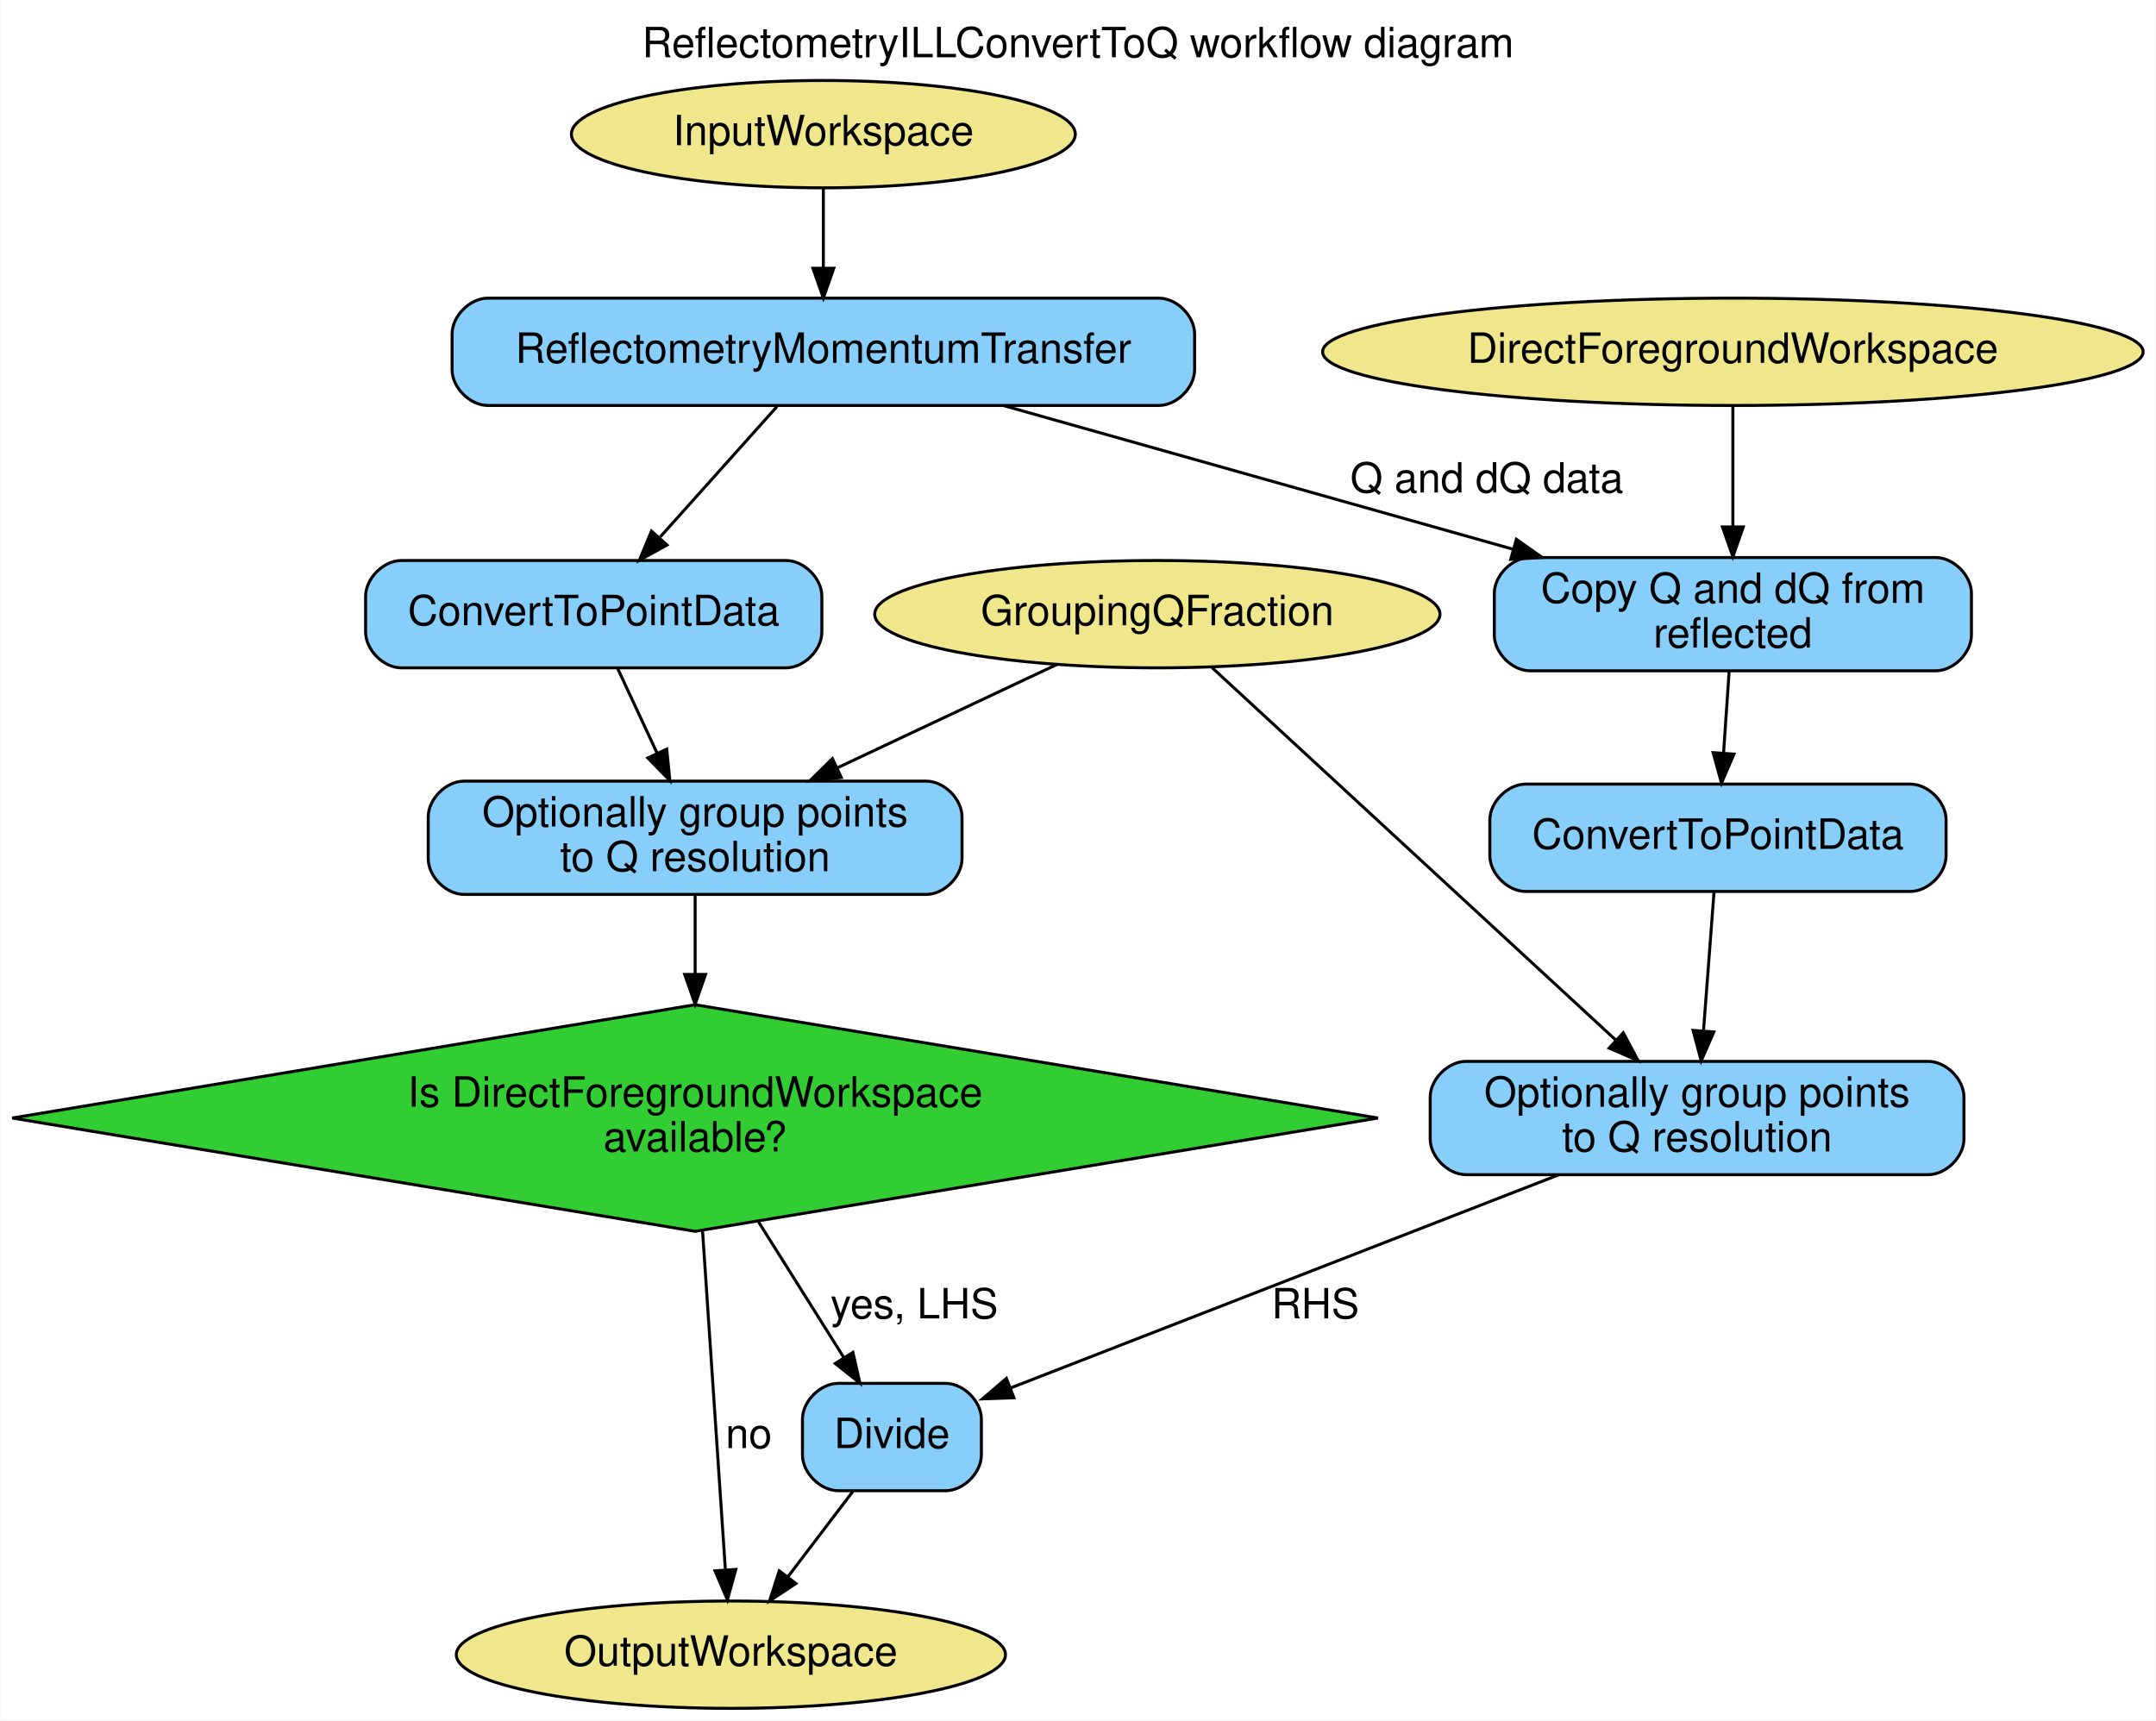
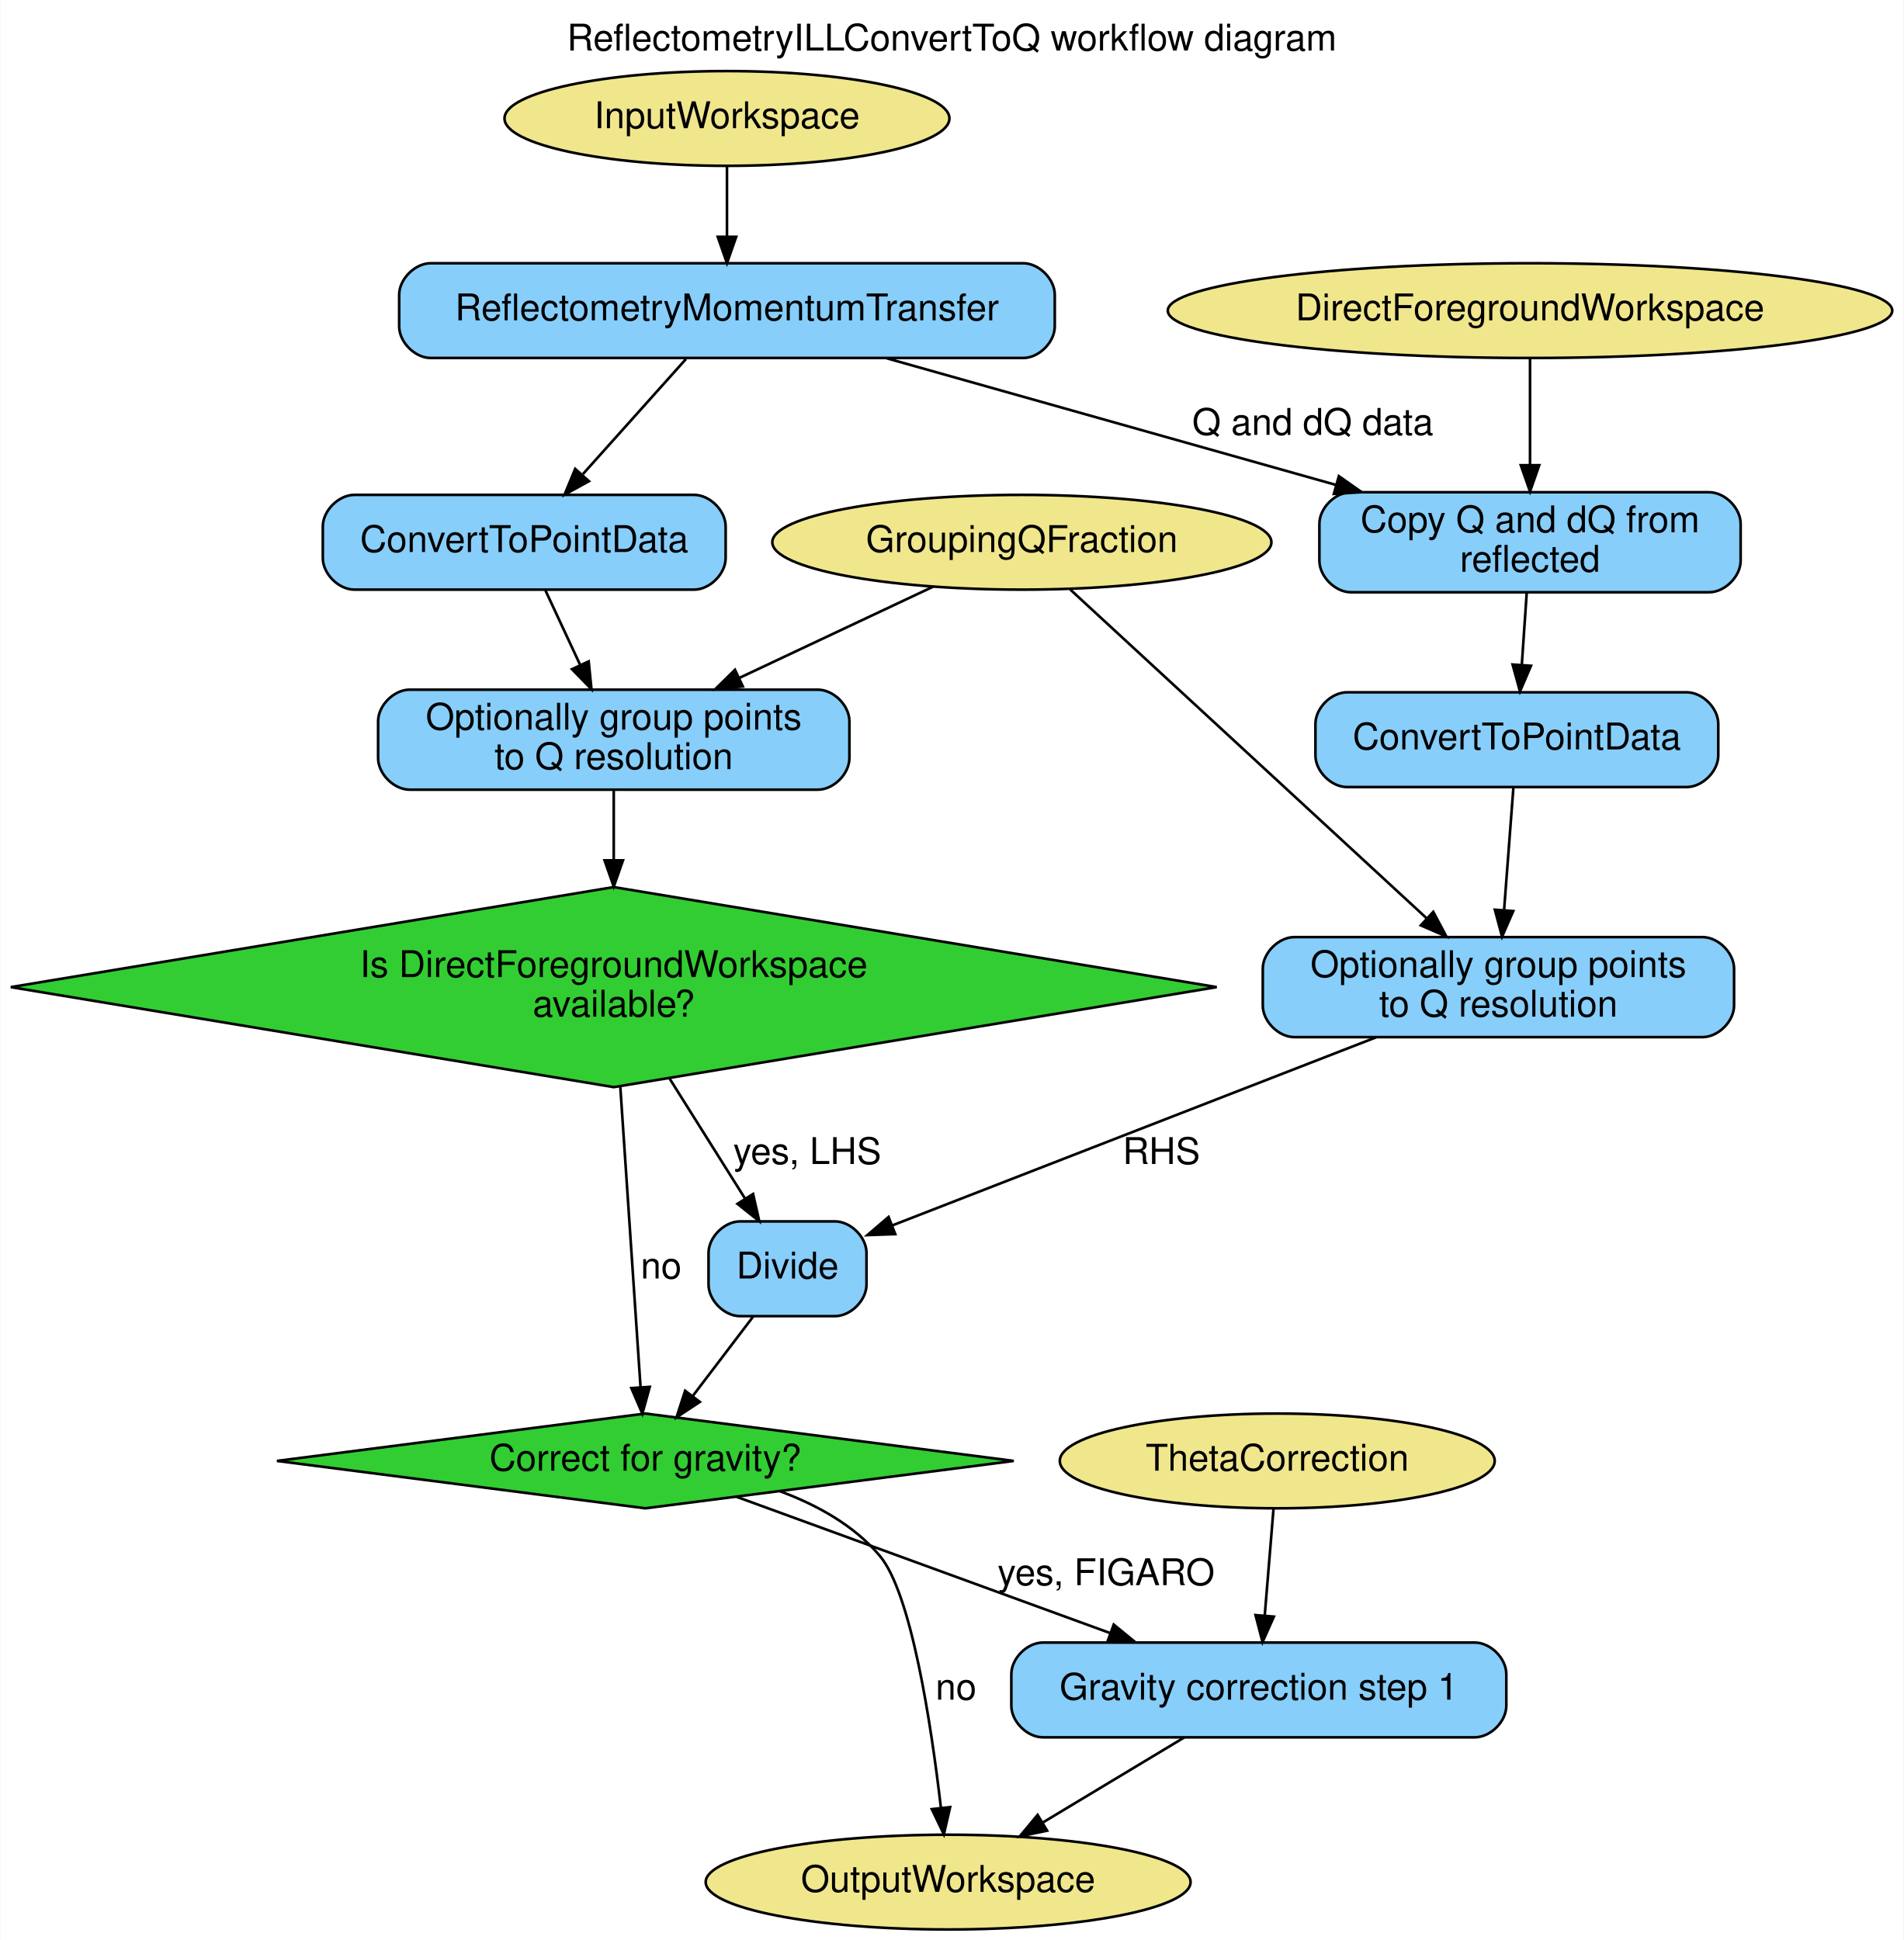
- <svg xmlns="http://www.w3.org/2000/svg" width="723pt" height="577pt" viewBox="0.00 0.00 722.79 577.00">
-   <g id="graph0" class="graph" transform="scale(1 1) rotate(0) translate(4 573)">
-     <polygon fill="white" stroke="transparent" points="-4,4 -4,-573 718.79,-573 718.79,4 -4,4" />
-     <text text-anchor="middle" x="357.39" y="-553.8" font-family="Helvetica,sans-Serif" font-size="14.00">ReflectometryILLConvertToQ workflow diagram</text>
+ <svg xmlns="http://www.w3.org/2000/svg" width="723pt" height="737pt" viewBox="0.00 0.00 722.79 737.00">
+   <g id="graph0" class="graph" transform="scale(1 1) rotate(0) translate(4 733)">
+     <polygon fill="white" stroke="transparent" points="-4,4 -4,-733 718.79,-733 718.79,4 -4,4" />
+     <text text-anchor="middle" x="357.39" y="-713.8" font-family="Helvetica,sans-Serif" font-size="14.00">ReflectometryILLConvertToQ workflow diagram</text>
    <g id="node1" class="node">
-       <ellipse fill="khaki" stroke="black" cx="272" cy="-528" rx="84.49" ry="18" />
-       <text text-anchor="middle" x="272" y="-524.3" font-family="Helvetica,sans-Serif" font-size="14.00">InputWorkspace</text>
+       <ellipse fill="khaki" stroke="black" cx="272" cy="-688" rx="84.49" ry="18" />
+       <text text-anchor="middle" x="272" y="-684.3" font-family="Helvetica,sans-Serif" font-size="14.00">InputWorkspace</text>
+     </g>
+     <g id="node9" class="node">
+       <path fill="lightskyblue" stroke="black" d="M384.5,-633C384.5,-633 159.5,-633 159.5,-633 153.5,-633 147.5,-627 147.5,-621 147.5,-621 147.5,-609 147.5,-609 147.5,-603 153.5,-597 159.5,-597 159.5,-597 384.5,-597 384.5,-597 390.5,-597 396.5,-603 396.5,-609 396.5,-609 396.5,-621 396.5,-621 396.5,-627 390.5,-633 384.5,-633" />
+       <text text-anchor="middle" x="272" y="-611.3" font-family="Helvetica,sans-Serif" font-size="14.00">ReflectometryMomentumTransfer</text>
+     </g>
+     <g id="edge1" class="edge">
+       <path fill="none" stroke="black" d="M272,-669.81C272,-661.79 272,-652.05 272,-643.07" />
+       <polygon fill="black" stroke="black" points="275.5,-643.03 272,-633.03 268.5,-643.03 275.5,-643.03" />
+     </g>
+     <g id="node2" class="node">
+       <ellipse fill="khaki" stroke="black" cx="356" cy="-18" rx="92.08" ry="18" />
+       <text text-anchor="middle" x="356" y="-14.3" font-family="Helvetica,sans-Serif" font-size="14.00">OutputWorkspace</text>
+     </g>
+     <g id="node3" class="node">
+       <ellipse fill="khaki" stroke="black" cx="577" cy="-615" rx="137.58" ry="18" />
+       <text text-anchor="middle" x="577" y="-611.3" font-family="Helvetica,sans-Serif" font-size="14.00">DirectForegroundWorkspace</text>
+     </g>
+     <g id="node6" class="node">
+       <path fill="lightskyblue" stroke="black" d="M645,-546C645,-546 509,-546 509,-546 503,-546 497,-540 497,-534 497,-534 497,-520 497,-520 497,-514 503,-508 509,-508 509,-508 645,-508 645,-508 651,-508 657,-514 657,-520 657,-520 657,-534 657,-534 657,-540 651,-546 645,-546" />
+       <text text-anchor="middle" x="577" y="-530.8" font-family="Helvetica,sans-Serif" font-size="14.00">Copy Q and dQ from</text>
+       <text text-anchor="middle" x="577" y="-515.8" font-family="Helvetica,sans-Serif" font-size="14.00">reflected</text>
+     </g>
+     <g id="edge12" class="edge">
+       <path fill="none" stroke="black" d="M577,-596.6C577,-585.06 577,-569.65 577,-556.36" />
+       <polygon fill="black" stroke="black" points="580.5,-556.27 577,-546.27 573.5,-556.27 580.5,-556.27" />
+     </g>
+     <g id="node4" class="node">
+       <ellipse fill="khaki" stroke="black" cx="384" cy="-527" rx="94.78" ry="18" />
+       <text text-anchor="middle" x="384" y="-523.3" font-family="Helvetica,sans-Serif" font-size="14.00">GroupingQFraction</text>
    </g>
    <g id="node8" class="node">
-       <path fill="lightskyblue" stroke="black" d="M384.5,-473C384.5,-473 159.5,-473 159.5,-473 153.5,-473 147.5,-467 147.5,-461 147.5,-461 147.5,-449 147.5,-449 147.5,-443 153.5,-437 159.5,-437 159.5,-437 384.5,-437 384.5,-437 390.5,-437 396.5,-443 396.5,-449 396.5,-449 396.5,-461 396.5,-461 396.5,-467 390.5,-473 384.5,-473" />
-       <text text-anchor="middle" x="272" y="-451.3" font-family="Helvetica,sans-Serif" font-size="14.00">ReflectometryMomentumTransfer</text>
+       <path fill="lightskyblue" stroke="black" d="M642.5,-377C642.5,-377 487.5,-377 487.5,-377 481.5,-377 475.5,-371 475.5,-365 475.5,-365 475.5,-351 475.5,-351 475.5,-345 481.5,-339 487.5,-339 487.5,-339 642.5,-339 642.5,-339 648.5,-339 654.5,-345 654.5,-351 654.5,-351 654.5,-365 654.5,-365 654.5,-371 648.5,-377 642.5,-377" />
+       <text text-anchor="middle" x="565" y="-361.8" font-family="Helvetica,sans-Serif" font-size="14.00">Optionally group points</text>
+       <text text-anchor="middle" x="565" y="-346.8" font-family="Helvetica,sans-Serif" font-size="14.00">to Q resolution</text>
    </g>
-     <g id="edge1" class="edge">
-       <path fill="none" stroke="black" d="M272,-509.81C272,-501.79 272,-492.05 272,-483.07" />
-       <polygon fill="black" stroke="black" points="275.5,-483.03 272,-473.03 268.5,-483.03 275.5,-483.03" />
+     <g id="edge18" class="edge">
+       <path fill="none" stroke="black" d="M402.35,-509.07C434.32,-479.57 500.37,-418.63 537.72,-384.17" />
+       <polygon fill="black" stroke="black" points="540.25,-386.59 545.23,-377.24 535.51,-381.45 540.25,-386.59" />
    </g>
-     <g id="node2" class="node">
-       <ellipse fill="khaki" stroke="black" cx="241" cy="-18" rx="92.08" ry="18" />
-       <text text-anchor="middle" x="241" y="-14.3" font-family="Helvetica,sans-Serif" font-size="14.00">OutputWorkspace</text>
+     <g id="node11" class="node">
+       <path fill="lightskyblue" stroke="black" d="M306.5,-471C306.5,-471 151.5,-471 151.5,-471 145.5,-471 139.5,-465 139.5,-459 139.5,-459 139.5,-445 139.5,-445 139.5,-439 145.5,-433 151.5,-433 151.5,-433 306.5,-433 306.5,-433 312.5,-433 318.5,-439 318.5,-445 318.5,-445 318.5,-459 318.5,-459 318.5,-465 312.5,-471 306.5,-471" />
+       <text text-anchor="middle" x="229" y="-455.8" font-family="Helvetica,sans-Serif" font-size="14.00">Optionally group points</text>
+       <text text-anchor="middle" x="229" y="-440.8" font-family="Helvetica,sans-Serif" font-size="14.00">to Q resolution</text>
    </g>
-     <g id="node3" class="node">
-       <ellipse fill="khaki" stroke="black" cx="577" cy="-455" rx="137.58" ry="18" />
-       <text text-anchor="middle" x="577" y="-451.3" font-family="Helvetica,sans-Serif" font-size="14.00">DirectForegroundWorkspace</text>
+     <g id="edge17" class="edge">
+       <path fill="none" stroke="black" d="M350.37,-510.16C328.83,-500.02 300.55,-486.7 276.71,-475.47" />
+       <polygon fill="black" stroke="black" points="278.02,-472.22 267.48,-471.12 275.04,-478.55 278.02,-472.22" />
    </g>
    <g id="node5" class="node">
-       <path fill="lightskyblue" stroke="black" d="M645,-386C645,-386 509,-386 509,-386 503,-386 497,-380 497,-374 497,-374 497,-360 497,-360 497,-354 503,-348 509,-348 509,-348 645,-348 645,-348 651,-348 657,-354 657,-360 657,-360 657,-374 657,-374 657,-380 651,-386 645,-386" />
-       <text text-anchor="middle" x="577" y="-370.8" font-family="Helvetica,sans-Serif" font-size="14.00">Copy Q and dQ from</text>
-       <text text-anchor="middle" x="577" y="-355.8" font-family="Helvetica,sans-Serif" font-size="14.00">reflected</text>
+       <ellipse fill="khaki" stroke="black" cx="481" cy="-178" rx="82.59" ry="18" />
+       <text text-anchor="middle" x="481" y="-174.3" font-family="Helvetica,sans-Serif" font-size="14.00">ThetaCorrection</text>
+     </g>
+     <g id="node12" class="node">
+       <path fill="lightskyblue" stroke="black" d="M556,-109C556,-109 392,-109 392,-109 386,-109 380,-103 380,-97 380,-97 380,-85 380,-85 380,-79 386,-73 392,-73 392,-73 556,-73 556,-73 562,-73 568,-79 568,-85 568,-85 568,-97 568,-97 568,-103 562,-109 556,-109" />
+       <text text-anchor="middle" x="474" y="-87.3" font-family="Helvetica,sans-Serif" font-size="14.00">Gravity correction step 1</text>
+     </g>
+     <g id="edge9" class="edge">
+       <path fill="none" stroke="black" d="M479.58,-159.8C478.63,-148.16 477.34,-132.55 476.24,-119.24" />
+       <polygon fill="black" stroke="black" points="479.72,-118.85 475.41,-109.18 472.75,-119.43 479.72,-118.85" />
+     </g>
+     <g id="node7" class="node">
+       <path fill="lightskyblue" stroke="black" d="M636.5,-470C636.5,-470 507.5,-470 507.5,-470 501.5,-470 495.5,-464 495.5,-458 495.5,-458 495.5,-446 495.5,-446 495.5,-440 501.5,-434 507.5,-434 507.5,-434 636.5,-434 636.5,-434 642.5,-434 648.5,-440 648.5,-446 648.5,-446 648.5,-458 648.5,-458 648.5,-464 642.5,-470 636.5,-470" />
+       <text text-anchor="middle" x="572" y="-448.3" font-family="Helvetica,sans-Serif" font-size="14.00">ConvertToPointData</text>
+     </g>
+     <g id="edge14" class="edge">
+       <path fill="none" stroke="black" d="M575.76,-507.96C575.2,-499.7 574.52,-489.74 573.89,-480.57" />
+       <polygon fill="black" stroke="black" points="577.36,-480.07 573.19,-470.33 570.38,-480.55 577.36,-480.07" />
+     </g>
+     <g id="edge15" class="edge">
+       <path fill="none" stroke="black" d="M570.68,-433.7C569.7,-420.71 568.32,-402.65 567.17,-387.54" />
+       <polygon fill="black" stroke="black" points="570.63,-386.88 566.38,-377.17 563.65,-387.41 570.63,-386.88" />
+     </g>
+     <g id="node13" class="node">
+       <path fill="lightskyblue" stroke="black" d="M313,-269C313,-269 277,-269 277,-269 271,-269 265,-263 265,-257 265,-257 265,-245 265,-245 265,-239 271,-233 277,-233 277,-233 313,-233 313,-233 319,-233 325,-239 325,-245 325,-245 325,-257 325,-257 325,-263 319,-269 313,-269" />
+       <text text-anchor="middle" x="295" y="-247.3" font-family="Helvetica,sans-Serif" font-size="14.00">Divide</text>
+     </g>
+     <g id="edge16" class="edge">
+       <path fill="none" stroke="black" d="M518.59,-338.95C466.82,-318.82 383.93,-286.59 334.95,-267.53" />
+       <polygon fill="black" stroke="black" points="335.91,-264.16 325.33,-263.79 333.38,-270.68 335.91,-264.16" />
+       <text text-anchor="middle" x="437" y="-290.8" font-family="Helvetica,sans-Serif" font-size="14.00">RHS</text>
+     </g>
+     <g id="edge13" class="edge">
+       <path fill="none" stroke="black" d="M332.62,-596.91C381.67,-583.08 450.92,-563.55 503.19,-548.81" />
+       <polygon fill="black" stroke="black" points="504.4,-552.11 513.07,-546.02 502.5,-545.37 504.4,-552.11" />
+       <text text-anchor="middle" x="494.5" y="-567.8" font-family="Helvetica,sans-Serif" font-size="14.00">Q and dQ data</text>
+     </g>
+     <g id="node10" class="node">
+       <path fill="lightskyblue" stroke="black" d="M259.5,-545C259.5,-545 130.5,-545 130.5,-545 124.5,-545 118.5,-539 118.5,-533 118.5,-533 118.5,-521 118.5,-521 118.5,-515 124.5,-509 130.5,-509 130.5,-509 259.5,-509 259.5,-509 265.5,-509 271.5,-515 271.5,-521 271.5,-521 271.5,-533 271.5,-533 271.5,-539 265.5,-545 259.5,-545" />
+       <text text-anchor="middle" x="195" y="-523.3" font-family="Helvetica,sans-Serif" font-size="14.00">ConvertToPointData</text>
+     </g>
+     <g id="edge2" class="edge">
+       <path fill="none" stroke="black" d="M256.42,-596.6C245.18,-584.04 229.84,-566.91 217.3,-552.91" />
+       <polygon fill="black" stroke="black" points="219.57,-550.2 210.3,-545.08 214.36,-554.87 219.57,-550.2" />
+     </g>
+     <g id="edge3" class="edge">
+       <path fill="none" stroke="black" d="M203.06,-508.7C207,-500.23 211.85,-489.82 216.28,-480.31" />
+       <polygon fill="black" stroke="black" points="219.48,-481.74 220.53,-471.19 213.13,-478.78 219.48,-481.74" />
+     </g>
+     <g id="node14" class="node">
+       <polygon fill="limegreen" stroke="black" points="229,-396 0,-358 229,-320 458,-358 229,-396" />
+       <text text-anchor="middle" x="229" y="-361.8" font-family="Helvetica,sans-Serif" font-size="14.00">Is DirectForegroundWorkspace</text>
+       <text text-anchor="middle" x="229" y="-346.8" font-family="Helvetica,sans-Serif" font-size="14.00">available?</text>
+     </g>
+     <g id="edge4" class="edge">
+       <path fill="none" stroke="black" d="M229,-432.82C229,-425.13 229,-415.78 229,-406.35" />
+       <polygon fill="black" stroke="black" points="232.5,-406.16 229,-396.16 225.5,-406.16 232.5,-406.16" />
+     </g>
+     <g id="edge10" class="edge">
+       <path fill="none" stroke="black" d="M445.74,-72.99C429.6,-63.28 409.2,-51.01 391.93,-40.62" />
+       <polygon fill="black" stroke="black" points="393.59,-37.54 383.22,-35.38 389.98,-43.53 393.59,-37.54" />
+     </g>
+     <g id="node15" class="node">
+       <polygon fill="limegreen" stroke="black" points="241,-196 101.08,-178 241,-160 380.92,-178 241,-196" />
+       <text text-anchor="middle" x="241" y="-174.3" font-family="Helvetica,sans-Serif" font-size="14.00">Correct for gravity?</text>
+     </g>
+     <g id="edge7" class="edge">
+       <path fill="none" stroke="black" d="M281.93,-232.81C275.07,-223.8 266.57,-212.61 259.09,-202.78" />
+       <polygon fill="black" stroke="black" points="261.69,-200.42 252.85,-194.58 256.11,-204.65 261.69,-200.42" />
+     </g>
+     <g id="edge6" class="edge">
+       <path fill="none" stroke="black" d="M250.06,-323.49C259.41,-308.62 270.23,-291.4 278.91,-277.59" />
+       <polygon fill="black" stroke="black" points="281.91,-279.4 284.27,-269.07 275.99,-275.67 281.91,-279.4" />
+       <text text-anchor="middle" x="302.5" y="-290.8" font-family="Helvetica,sans-Serif" font-size="14.00">yes, LHS</text>
+     </g>
+     <g id="edge5" class="edge">
+       <path fill="none" stroke="black" d="M231.49,-320.12C233.77,-286.2 237.11,-236.69 239.16,-206.23" />
+       <polygon fill="black" stroke="black" points="242.68,-206.14 239.86,-195.93 235.69,-205.67 242.68,-206.14" />
+       <text text-anchor="middle" x="247" y="-247.3" font-family="Helvetica,sans-Serif" font-size="14.00">no</text>
+     </g>
+     <g id="edge11" class="edge">
+       <path fill="none" stroke="black" d="M292.1,-166.5C306.17,-161.29 320.24,-153.53 330,-142 342.03,-127.78 349.58,-77.83 353.27,-46.13" />
+       <polygon fill="black" stroke="black" points="356.75,-46.48 354.38,-36.15 349.8,-45.71 356.75,-46.48" />
+       <text text-anchor="middle" x="359" y="-87.3" font-family="Helvetica,sans-Serif" font-size="14.00">no</text>
    </g>
    <g id="edge8" class="edge">
-       <path fill="none" stroke="black" d="M577,-436.6C577,-425.06 577,-409.65 577,-396.36" />
-       <polygon fill="black" stroke="black" points="580.5,-396.27 577,-386.27 573.5,-396.27 580.5,-396.27" />
-     </g>
-     <g id="node4" class="node">
-       <ellipse fill="khaki" stroke="black" cx="384" cy="-367" rx="94.78" ry="18" />
-       <text text-anchor="middle" x="384" y="-363.3" font-family="Helvetica,sans-Serif" font-size="14.00">GroupingQFraction</text>
-     </g>
-     <g id="node7" class="node">
-       <path fill="lightskyblue" stroke="black" d="M642.5,-217C642.5,-217 487.5,-217 487.5,-217 481.5,-217 475.5,-211 475.5,-205 475.5,-205 475.5,-191 475.5,-191 475.5,-185 481.5,-179 487.5,-179 487.5,-179 642.5,-179 642.5,-179 648.5,-179 654.5,-185 654.5,-191 654.5,-191 654.5,-205 654.5,-205 654.5,-211 648.5,-217 642.5,-217" />
-       <text text-anchor="middle" x="565" y="-201.8" font-family="Helvetica,sans-Serif" font-size="14.00">Optionally group points</text>
-       <text text-anchor="middle" x="565" y="-186.8" font-family="Helvetica,sans-Serif" font-size="14.00">to Q resolution</text>
-     </g>
-     <g id="edge14" class="edge">
-       <path fill="none" stroke="black" d="M402.35,-349.07C434.32,-319.57 500.37,-258.63 537.72,-224.17" />
-       <polygon fill="black" stroke="black" points="540.25,-226.59 545.23,-217.24 535.51,-221.45 540.25,-226.59" />
-     </g>
-     <g id="node10" class="node">
-       <path fill="lightskyblue" stroke="black" d="M306.5,-311C306.5,-311 151.5,-311 151.5,-311 145.5,-311 139.5,-305 139.5,-299 139.5,-299 139.5,-285 139.5,-285 139.5,-279 145.5,-273 151.5,-273 151.5,-273 306.5,-273 306.5,-273 312.5,-273 318.5,-279 318.5,-285 318.5,-285 318.5,-299 318.5,-299 318.5,-305 312.5,-311 306.5,-311" />
-       <text text-anchor="middle" x="229" y="-295.8" font-family="Helvetica,sans-Serif" font-size="14.00">Optionally group points</text>
-       <text text-anchor="middle" x="229" y="-280.8" font-family="Helvetica,sans-Serif" font-size="14.00">to Q resolution</text>
-     </g>
-     <g id="edge13" class="edge">
-       <path fill="none" stroke="black" d="M350.37,-350.16C328.83,-340.02 300.55,-326.7 276.71,-315.47" />
-       <polygon fill="black" stroke="black" points="278.02,-312.22 267.48,-311.12 275.04,-318.55 278.02,-312.22" />
-     </g>
-     <g id="node6" class="node">
-       <path fill="lightskyblue" stroke="black" d="M636.5,-310C636.5,-310 507.5,-310 507.5,-310 501.5,-310 495.5,-304 495.5,-298 495.5,-298 495.5,-286 495.5,-286 495.5,-280 501.5,-274 507.5,-274 507.5,-274 636.5,-274 636.5,-274 642.5,-274 648.5,-280 648.5,-286 648.5,-286 648.5,-298 648.5,-298 648.5,-304 642.5,-310 636.5,-310" />
-       <text text-anchor="middle" x="572" y="-288.3" font-family="Helvetica,sans-Serif" font-size="14.00">ConvertToPointData</text>
-     </g>
-     <g id="edge10" class="edge">
-       <path fill="none" stroke="black" d="M575.76,-347.96C575.2,-339.7 574.52,-329.74 573.89,-320.57" />
-       <polygon fill="black" stroke="black" points="577.36,-320.07 573.19,-310.33 570.38,-320.55 577.36,-320.07" />
-     </g>
-     <g id="edge11" class="edge">
-       <path fill="none" stroke="black" d="M570.68,-273.7C569.7,-260.71 568.32,-242.65 567.17,-227.54" />
-       <polygon fill="black" stroke="black" points="570.63,-226.88 566.38,-217.17 563.65,-227.41 570.63,-226.88" />
-     </g>
-     <g id="node11" class="node">
-       <path fill="lightskyblue" stroke="black" d="M313,-109C313,-109 277,-109 277,-109 271,-109 265,-103 265,-97 265,-97 265,-85 265,-85 265,-79 271,-73 277,-73 277,-73 313,-73 313,-73 319,-73 325,-79 325,-85 325,-85 325,-97 325,-97 325,-103 319,-109 313,-109" />
-       <text text-anchor="middle" x="295" y="-87.3" font-family="Helvetica,sans-Serif" font-size="14.00">Divide</text>
-     </g>
-     <g id="edge12" class="edge">
-       <path fill="none" stroke="black" d="M518.59,-178.95C466.82,-158.82 383.93,-126.59 334.95,-107.53" />
-       <polygon fill="black" stroke="black" points="335.91,-104.16 325.33,-103.79 333.38,-110.68 335.91,-104.16" />
-       <text text-anchor="middle" x="437" y="-130.8" font-family="Helvetica,sans-Serif" font-size="14.00">RHS</text>
-     </g>
-     <g id="edge9" class="edge">
-       <path fill="none" stroke="black" d="M332.62,-436.91C381.67,-423.08 450.92,-403.55 503.19,-388.81" />
-       <polygon fill="black" stroke="black" points="504.4,-392.11 513.07,-386.02 502.5,-385.37 504.4,-392.11" />
-       <text text-anchor="middle" x="494.5" y="-407.8" font-family="Helvetica,sans-Serif" font-size="14.00">Q and dQ data</text>
-     </g>
-     <g id="node9" class="node">
-       <path fill="lightskyblue" stroke="black" d="M259.5,-385C259.5,-385 130.5,-385 130.5,-385 124.5,-385 118.5,-379 118.5,-373 118.5,-373 118.5,-361 118.5,-361 118.5,-355 124.5,-349 130.5,-349 130.5,-349 259.5,-349 259.5,-349 265.5,-349 271.5,-355 271.5,-361 271.5,-361 271.5,-373 271.5,-373 271.5,-379 265.5,-385 259.5,-385" />
-       <text text-anchor="middle" x="195" y="-363.3" font-family="Helvetica,sans-Serif" font-size="14.00">ConvertToPointData</text>
-     </g>
-     <g id="edge2" class="edge">
-       <path fill="none" stroke="black" d="M256.42,-436.6C245.18,-424.04 229.84,-406.91 217.3,-392.91" />
-       <polygon fill="black" stroke="black" points="219.57,-390.2 210.3,-385.08 214.36,-394.87 219.57,-390.2" />
-     </g>
-     <g id="edge3" class="edge">
-       <path fill="none" stroke="black" d="M203.06,-348.7C207,-340.23 211.85,-329.82 216.28,-320.31" />
-       <polygon fill="black" stroke="black" points="219.48,-321.74 220.53,-311.19 213.13,-318.78 219.48,-321.74" />
-     </g>
-     <g id="node12" class="node">
-       <polygon fill="limegreen" stroke="black" points="229,-236 0,-198 229,-160 458,-198 229,-236" />
-       <text text-anchor="middle" x="229" y="-201.8" font-family="Helvetica,sans-Serif" font-size="14.00">Is DirectForegroundWorkspace</text>
-       <text text-anchor="middle" x="229" y="-186.8" font-family="Helvetica,sans-Serif" font-size="14.00">available?</text>
-     </g>
-     <g id="edge4" class="edge">
-       <path fill="none" stroke="black" d="M229,-272.82C229,-265.13 229,-255.78 229,-246.35" />
-       <polygon fill="black" stroke="black" points="232.5,-246.16 229,-236.16 225.5,-246.16 232.5,-246.16" />
-     </g>
-     <g id="edge7" class="edge">
-       <path fill="none" stroke="black" d="M281.93,-72.81C275.36,-64.18 267.28,-53.56 260.04,-44.03" />
-       <polygon fill="black" stroke="black" points="262.79,-41.87 253.95,-36.03 257.22,-46.11 262.79,-41.87" />
-     </g>
-     <g id="edge5" class="edge">
-       <path fill="none" stroke="black" d="M231.49,-160.12C233.76,-126.38 237.08,-77.22 239.13,-46.72" />
-       <polygon fill="black" stroke="black" points="242.65,-46.6 239.83,-36.39 235.66,-46.13 242.65,-46.6" />
-       <text text-anchor="middle" x="247" y="-87.3" font-family="Helvetica,sans-Serif" font-size="14.00">no</text>
-     </g>
-     <g id="edge6" class="edge">
-       <path fill="none" stroke="black" d="M250.06,-163.49C259.41,-148.62 270.23,-131.4 278.91,-117.59" />
-       <polygon fill="black" stroke="black" points="281.91,-119.4 284.27,-109.07 275.99,-115.67 281.91,-119.4" />
-       <text text-anchor="middle" x="302.5" y="-130.8" font-family="Helvetica,sans-Serif" font-size="14.00">yes, LHS</text>
+       <path fill="none" stroke="black" d="M275.63,-164.37C313.07,-150.71 373.32,-128.73 417.61,-112.57" />
+       <polygon fill="black" stroke="black" points="418.89,-115.83 427.08,-109.12 416.49,-109.25 418.89,-115.83" />
+       <text text-anchor="middle" x="416" y="-130.8" font-family="Helvetica,sans-Serif" font-size="14.00">yes, FIGARO</text>
    </g>
  </g>
</svg>
